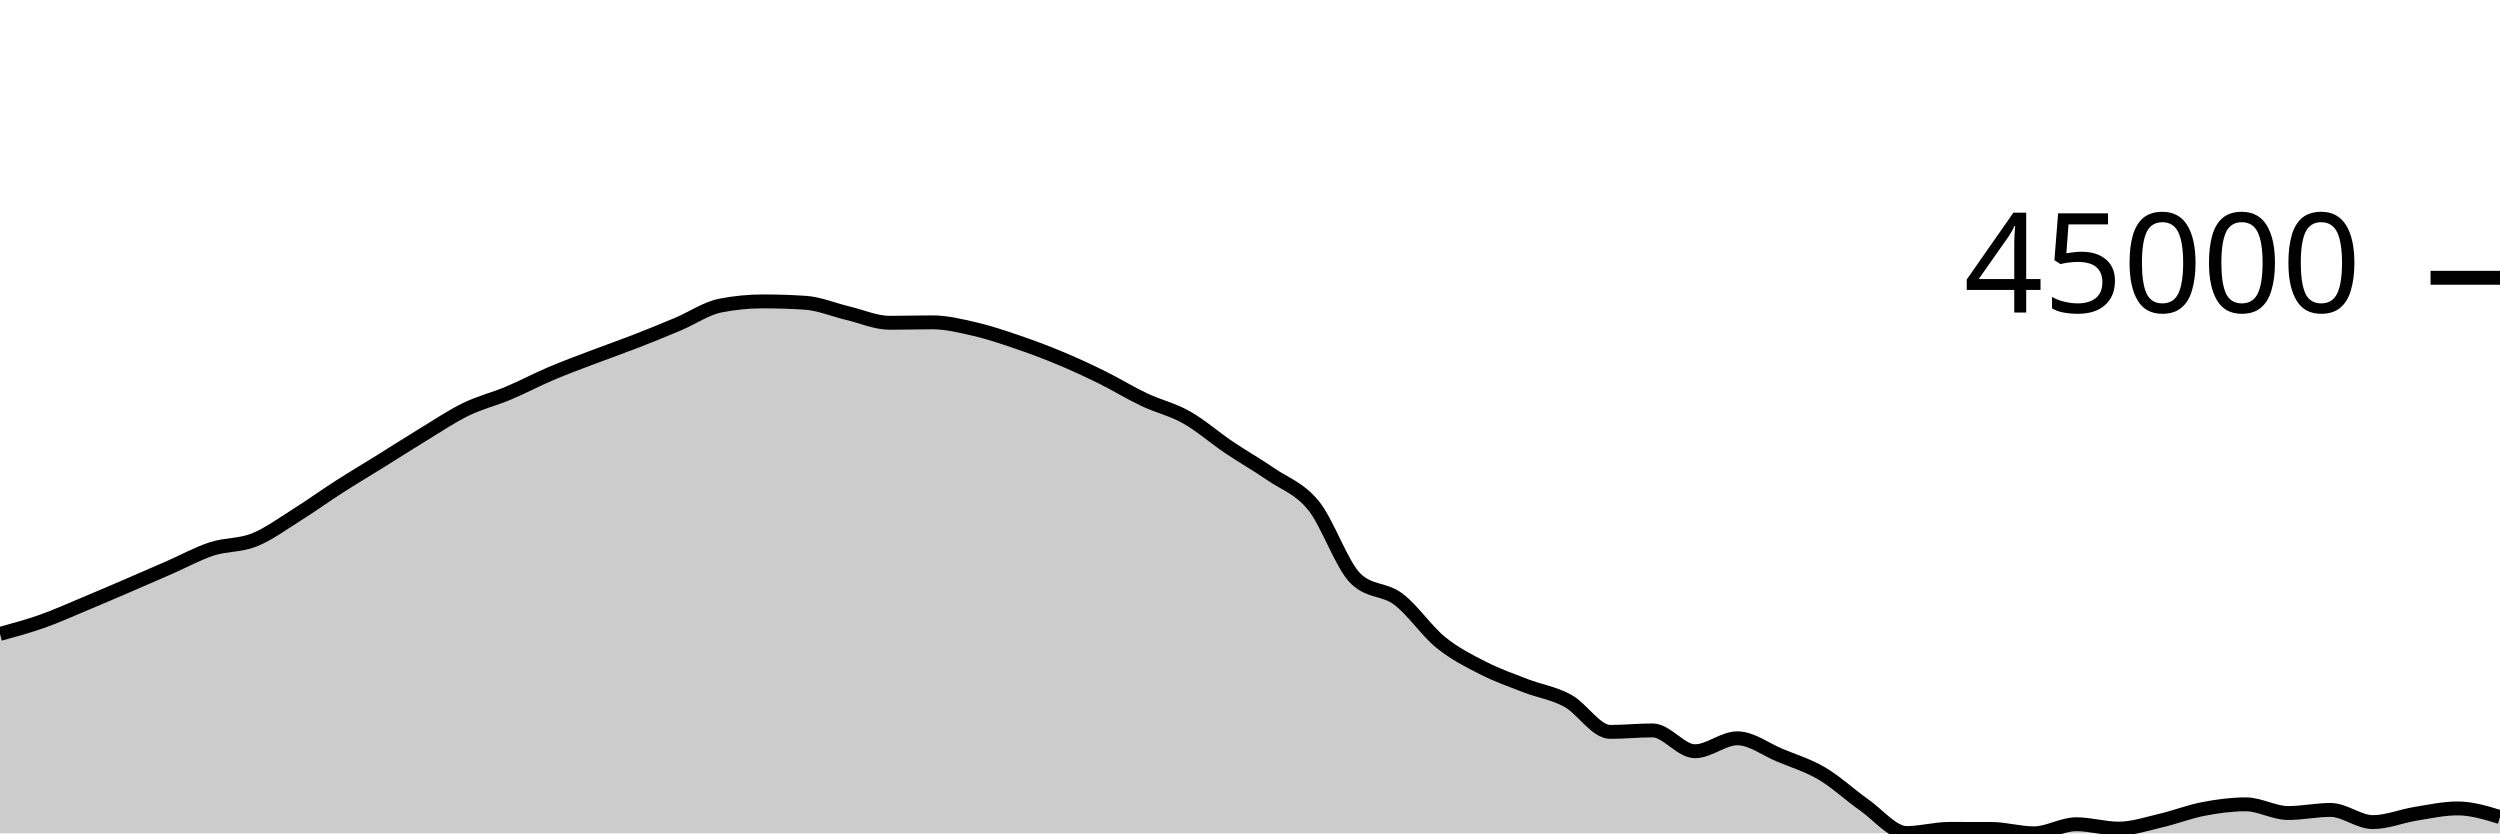
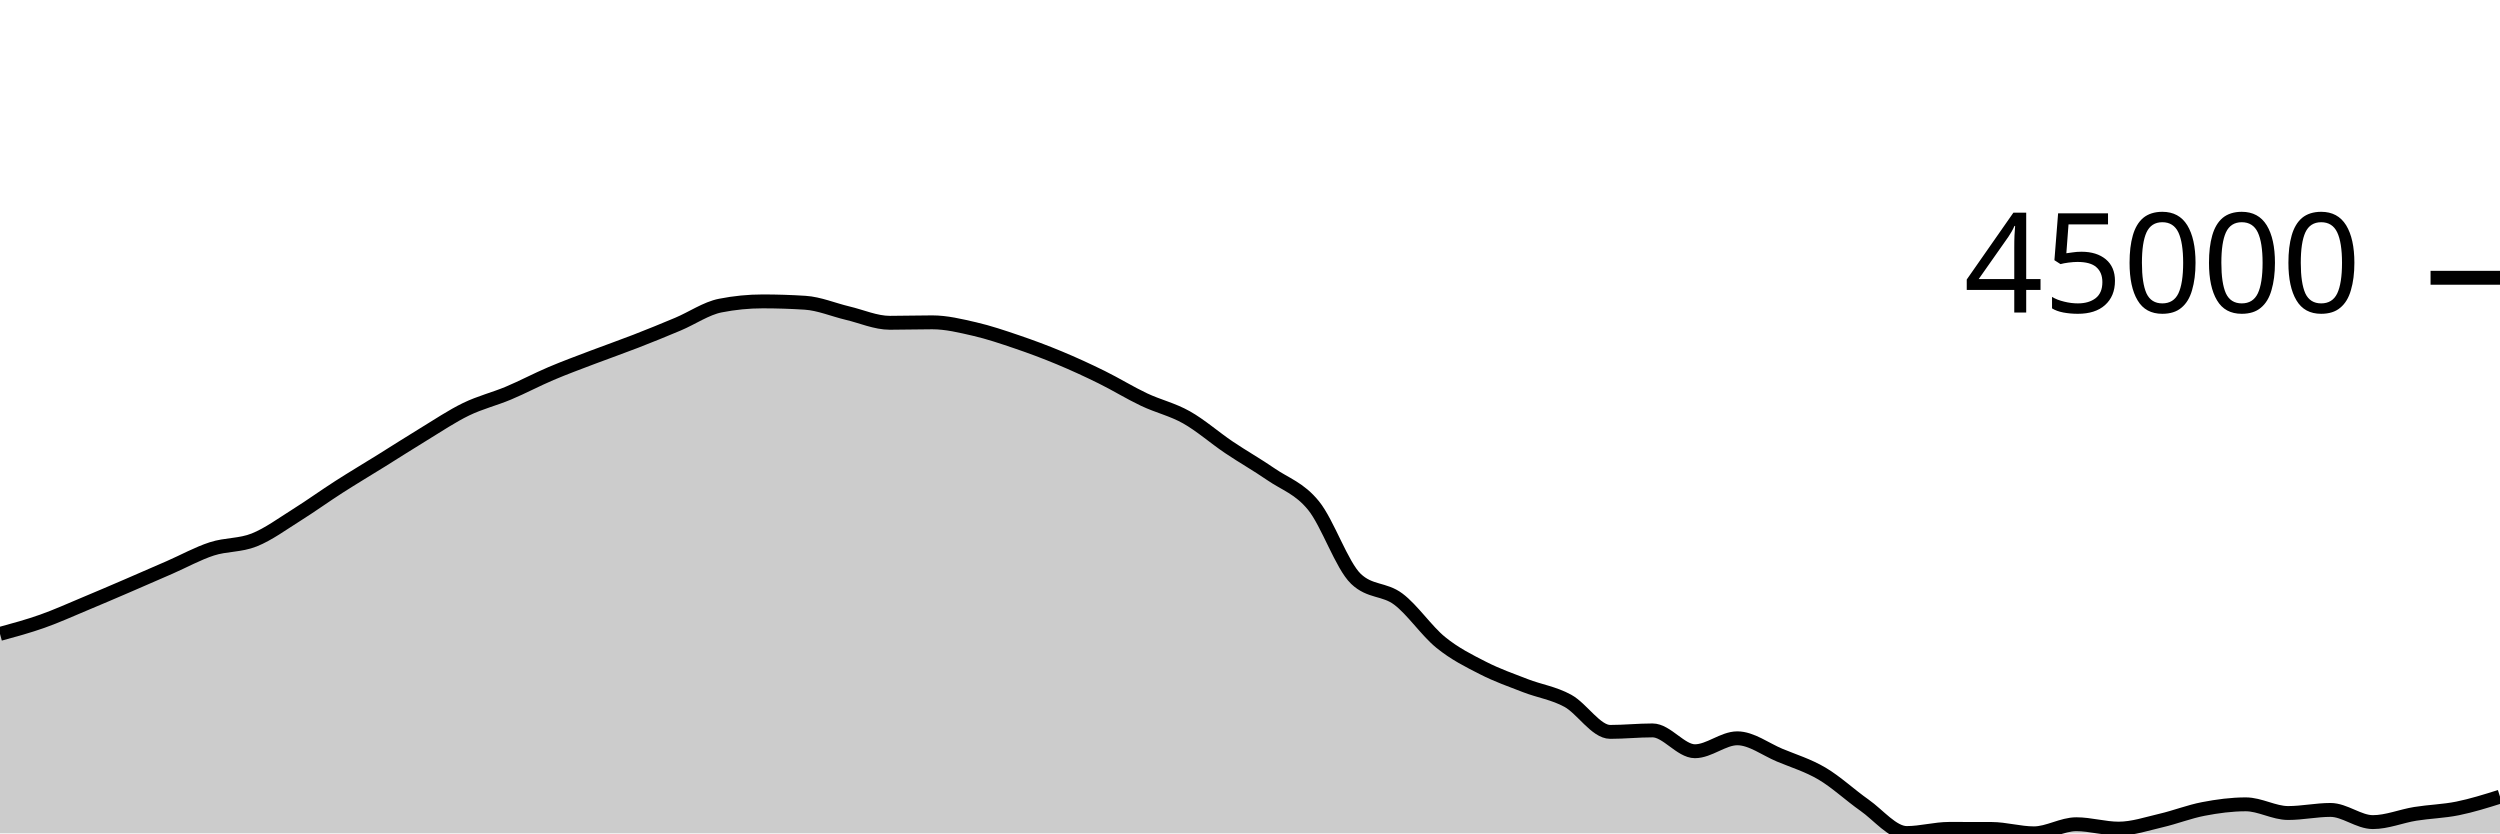
<svg xmlns="http://www.w3.org/2000/svg" viewBox="0 0 180 60">
  <g transform="translate(0,20)">
-     <path class="area" fill="rgba(0, 0, 0, 0.2)" d="M0,25.641C1.017,25.364,2.034,25.087,3.051,24.727C4.068,24.367,5.085,23.905,6.102,23.481C7.119,23.057,8.136,22.621,9.153,22.183C10.169,21.746,11.186,21.302,12.203,20.858C13.22,20.414,14.237,19.849,15.254,19.519C16.271,19.189,17.288,19.283,18.305,18.876C19.322,18.469,20.339,17.717,21.356,17.08C22.373,16.443,23.39,15.707,24.407,15.055C25.424,14.403,26.441,13.799,27.458,13.167C28.475,12.535,29.492,11.879,30.508,11.262C31.525,10.644,32.542,9.958,33.559,9.465C34.576,8.972,35.593,8.73,36.61,8.303C37.627,7.876,38.644,7.333,39.661,6.901C40.678,6.468,41.695,6.097,42.712,5.709C43.729,5.322,44.746,4.97,45.763,4.574C46.78,4.179,47.797,3.766,48.814,3.337C49.831,2.909,50.847,2.202,51.864,2.002C52.881,1.801,53.898,1.7,54.915,1.7C55.932,1.7,56.949,1.733,57.966,1.798C58.983,1.863,60,2.302,61.017,2.543C62.034,2.783,63.051,3.241,64.068,3.241C65.085,3.241,66.102,3.208,67.119,3.208C68.136,3.208,69.153,3.457,70.169,3.691C71.186,3.926,72.203,4.27,73.22,4.616C74.237,4.962,75.254,5.341,76.271,5.765C77.288,6.188,78.305,6.656,79.322,7.157C80.339,7.658,81.356,8.289,82.373,8.77C83.39,9.252,84.407,9.475,85.424,10.047C86.441,10.619,87.458,11.516,88.475,12.202C89.492,12.887,90.508,13.459,91.525,14.159C92.542,14.859,93.559,15.151,94.576,16.404C95.593,17.657,96.61,20.705,97.627,21.677C98.644,22.649,99.661,22.373,100.678,23.135C101.695,23.898,102.712,25.423,103.729,26.25C104.746,27.078,105.763,27.58,106.78,28.099C107.797,28.619,108.814,28.975,109.831,29.368C110.847,29.761,111.864,29.902,112.881,30.456C113.898,31.011,114.915,32.696,115.932,32.696C116.949,32.696,117.966,32.589,118.983,32.589C120,32.589,121.017,34.089,122.034,34.089C123.051,34.089,124.068,33.158,125.085,33.158C126.102,33.158,127.119,33.948,128.136,34.372C129.153,34.796,130.169,35.101,131.186,35.7C132.203,36.3,133.22,37.256,134.237,37.969C135.254,38.682,136.271,39.978,137.288,39.978C138.305,39.978,139.322,39.68,140.339,39.68C141.356,39.68,142.373,39.682,143.39,39.685C144.407,39.689,145.424,40,146.441,40C147.458,40,148.475,39.345,149.492,39.345C150.508,39.345,151.525,39.661,152.542,39.661C153.559,39.661,154.576,39.313,155.593,39.077C156.61,38.841,157.627,38.438,158.644,38.244C159.661,38.049,160.678,37.912,161.695,37.912C162.712,37.912,163.729,38.537,164.746,38.537C165.763,38.537,166.78,38.315,167.797,38.315C168.814,38.315,169.831,39.192,170.847,39.192C171.864,39.192,172.881,38.761,173.898,38.597C174.915,38.433,175.932,38.206,176.949,38.206C177.966,38.206,178.983,38.517,180,38.827L180,40C178.983,40,177.966,40,176.949,40C175.932,40,174.915,40,173.898,40C172.881,40,171.864,40,170.847,40C169.831,40,168.814,40,167.797,40C166.78,40,165.763,40,164.746,40C163.729,40,162.712,40,161.695,40C160.678,40,159.661,40,158.644,40C157.627,40,156.61,40,155.593,40C154.576,40,153.559,40,152.542,40C151.525,40,150.508,40,149.492,40C148.475,40,147.458,40,146.441,40C145.424,40,144.407,40,143.39,40C142.373,40,141.356,40,140.339,40C139.322,40,138.305,40,137.288,40C136.271,40,135.254,40,134.237,40C133.22,40,132.203,40,131.186,40C130.169,40,129.153,40,128.136,40C127.119,40,126.102,40,125.085,40C124.068,40,123.051,40,122.034,40C121.017,40,120,40,118.983,40C117.966,40,116.949,40,115.932,40C114.915,40,113.898,40,112.881,40C111.864,40,110.847,40,109.831,40C108.814,40,107.797,40,106.78,40C105.763,40,104.746,40,103.729,40C102.712,40,101.695,40,100.678,40C99.661,40,98.644,40,97.627,40C96.61,40,95.593,40,94.576,40C93.559,40,92.542,40,91.525,40C90.508,40,89.492,40,88.475,40C87.458,40,86.441,40,85.424,40C84.407,40,83.39,40,82.373,40C81.356,40,80.339,40,79.322,40C78.305,40,77.288,40,76.271,40C75.254,40,74.237,40,73.22,40C72.203,40,71.186,40,70.169,40C69.153,40,68.136,40,67.119,40C66.102,40,65.085,40,64.068,40C63.051,40,62.034,40,61.017,40C60,40,58.983,40,57.966,40C56.949,40,55.932,40,54.915,40C53.898,40,52.881,40,51.864,40C50.847,40,49.831,40,48.814,40C47.797,40,46.78,40,45.763,40C44.746,40,43.729,40,42.712,40C41.695,40,40.678,40,39.661,40C38.644,40,37.627,40,36.61,40C35.593,40,34.576,40,33.559,40C32.542,40,31.525,40,30.508,40C29.492,40,28.475,40,27.458,40C26.441,40,25.424,40,24.407,40C23.39,40,22.373,40,21.356,40C20.339,40,19.322,40,18.305,40C17.288,40,16.271,40,15.254,40C14.237,40,13.22,40,12.203,40C11.186,40,10.169,40,9.153,40C8.136,40,7.119,40,6.102,40C5.085,40,4.068,40,3.051,40C2.034,40,1.017,40,0,40Z" />
-     <path class="line" stroke="black" fill="none" d="M0,25.641C1.017,25.364,2.034,25.087,3.051,24.727C4.068,24.367,5.085,23.905,6.102,23.481C7.119,23.057,8.136,22.621,9.153,22.183C10.169,21.746,11.186,21.302,12.203,20.858C13.22,20.414,14.237,19.849,15.254,19.519C16.271,19.189,17.288,19.283,18.305,18.876C19.322,18.469,20.339,17.717,21.356,17.08C22.373,16.443,23.39,15.707,24.407,15.055C25.424,14.403,26.441,13.799,27.458,13.167C28.475,12.535,29.492,11.879,30.508,11.262C31.525,10.644,32.542,9.958,33.559,9.465C34.576,8.972,35.593,8.73,36.61,8.303C37.627,7.876,38.644,7.333,39.661,6.901C40.678,6.468,41.695,6.097,42.712,5.709C43.729,5.322,44.746,4.97,45.763,4.574C46.78,4.179,47.797,3.766,48.814,3.337C49.831,2.909,50.847,2.202,51.864,2.002C52.881,1.801,53.898,1.7,54.915,1.7C55.932,1.7,56.949,1.733,57.966,1.798C58.983,1.863,60,2.302,61.017,2.543C62.034,2.783,63.051,3.241,64.068,3.241C65.085,3.241,66.102,3.208,67.119,3.208C68.136,3.208,69.153,3.457,70.169,3.691C71.186,3.926,72.203,4.27,73.22,4.616C74.237,4.962,75.254,5.341,76.271,5.765C77.288,6.188,78.305,6.656,79.322,7.157C80.339,7.658,81.356,8.289,82.373,8.77C83.39,9.252,84.407,9.475,85.424,10.047C86.441,10.619,87.458,11.516,88.475,12.202C89.492,12.887,90.508,13.459,91.525,14.159C92.542,14.859,93.559,15.151,94.576,16.404C95.593,17.657,96.61,20.705,97.627,21.677C98.644,22.649,99.661,22.373,100.678,23.135C101.695,23.898,102.712,25.423,103.729,26.25C104.746,27.078,105.763,27.58,106.78,28.099C107.797,28.619,108.814,28.975,109.831,29.368C110.847,29.761,111.864,29.902,112.881,30.456C113.898,31.011,114.915,32.696,115.932,32.696C116.949,32.696,117.966,32.589,118.983,32.589C120,32.589,121.017,34.089,122.034,34.089C123.051,34.089,124.068,33.158,125.085,33.158C126.102,33.158,127.119,33.948,128.136,34.372C129.153,34.796,130.169,35.101,131.186,35.7C132.203,36.3,133.22,37.256,134.237,37.969C135.254,38.682,136.271,39.978,137.288,39.978C138.305,39.978,139.322,39.68,140.339,39.68C141.356,39.68,142.373,39.682,143.39,39.685C144.407,39.689,145.424,40,146.441,40C147.458,40,148.475,39.345,149.492,39.345C150.508,39.345,151.525,39.661,152.542,39.661C153.559,39.661,154.576,39.313,155.593,39.077C156.61,38.841,157.627,38.438,158.644,38.244C159.661,38.049,160.678,37.912,161.695,37.912C162.712,37.912,163.729,38.537,164.746,38.537C165.763,38.537,166.78,38.315,167.797,38.315C168.814,38.315,169.831,39.192,170.847,39.192C171.864,39.192,172.881,38.761,173.898,38.597C174.915,38.433,175.932,38.206,176.949,38.206C177.966,38.206,178.983,38.517,180,38.827" />
+     <path class="area" fill="rgba(0, 0, 0, 0.2)" d="M0,25.641C1.017,25.364,2.034,25.087,3.051,24.727C4.068,24.367,5.085,23.905,6.102,23.481C7.119,23.057,8.136,22.621,9.153,22.183C10.169,21.746,11.186,21.302,12.203,20.858C13.22,20.414,14.237,19.849,15.254,19.519C16.271,19.189,17.288,19.283,18.305,18.876C19.322,18.469,20.339,17.717,21.356,17.08C22.373,16.443,23.39,15.707,24.407,15.055C25.424,14.403,26.441,13.799,27.458,13.167C28.475,12.535,29.492,11.879,30.508,11.262C31.525,10.644,32.542,9.958,33.559,9.465C34.576,8.972,35.593,8.73,36.61,8.303C37.627,7.876,38.644,7.333,39.661,6.901C40.678,6.468,41.695,6.097,42.712,5.709C43.729,5.322,44.746,4.97,45.763,4.574C46.78,4.179,47.797,3.766,48.814,3.337C49.831,2.909,50.847,2.202,51.864,2.002C52.881,1.801,53.898,1.7,54.915,1.7C55.932,1.7,56.949,1.733,57.966,1.798C58.983,1.863,60,2.302,61.017,2.543C62.034,2.783,63.051,3.241,64.068,3.241C65.085,3.241,66.102,3.208,67.119,3.208C68.136,3.208,69.153,3.457,70.169,3.691C71.186,3.926,72.203,4.27,73.22,4.616C74.237,4.962,75.254,5.341,76.271,5.765C77.288,6.188,78.305,6.656,79.322,7.157C80.339,7.658,81.356,8.289,82.373,8.77C83.39,9.252,84.407,9.475,85.424,10.047C86.441,10.619,87.458,11.516,88.475,12.202C89.492,12.887,90.508,13.459,91.525,14.159C92.542,14.859,93.559,15.151,94.576,16.404C95.593,17.657,96.61,20.705,97.627,21.677C98.644,22.649,99.661,22.373,100.678,23.135C101.695,23.898,102.712,25.423,103.729,26.25C104.746,27.078,105.763,27.58,106.78,28.099C107.797,28.619,108.814,28.975,109.831,29.368C110.847,29.761,111.864,29.902,112.881,30.456C113.898,31.011,114.915,32.696,115.932,32.696C116.949,32.696,117.966,32.589,118.983,32.589C120,32.589,121.017,34.089,122.034,34.089C123.051,34.089,124.068,33.158,125.085,33.158C126.102,33.158,127.119,33.948,128.136,34.372C129.153,34.796,130.169,35.101,131.186,35.7C132.203,36.3,133.22,37.256,134.237,37.969C135.254,38.682,136.271,39.978,137.288,39.978C138.305,39.978,139.322,39.68,140.339,39.68C141.356,39.68,142.373,39.682,143.39,39.685C144.407,39.689,145.424,40,146.441,40C147.458,40,148.475,39.345,149.492,39.345C150.508,39.345,151.525,39.661,152.542,39.661C153.559,39.661,154.576,39.313,155.593,39.077C156.61,38.841,157.627,38.438,158.644,38.244C159.661,38.049,160.678,37.912,161.695,37.912C162.712,37.912,163.729,38.537,164.746,38.537C165.763,38.537,166.78,38.315,167.797,38.315C168.814,38.315,169.831,39.192,170.847,39.192C171.864,39.192,172.881,38.761,173.898,38.597C174.915,38.433,175.932,38.412,176.949,38.206C177.966,38,178.983,37.681,180,37.361L180,40C178.983,40,177.966,40,176.949,40C175.932,40,174.915,40,173.898,40C172.881,40,171.864,40,170.847,40C169.831,40,168.814,40,167.797,40C166.78,40,165.763,40,164.746,40C163.729,40,162.712,40,161.695,40C160.678,40,159.661,40,158.644,40C157.627,40,156.61,40,155.593,40C154.576,40,153.559,40,152.542,40C151.525,40,150.508,40,149.492,40C148.475,40,147.458,40,146.441,40C145.424,40,144.407,40,143.39,40C142.373,40,141.356,40,140.339,40C139.322,40,138.305,40,137.288,40C136.271,40,135.254,40,134.237,40C133.22,40,132.203,40,131.186,40C130.169,40,129.153,40,128.136,40C127.119,40,126.102,40,125.085,40C124.068,40,123.051,40,122.034,40C121.017,40,120,40,118.983,40C117.966,40,116.949,40,115.932,40C114.915,40,113.898,40,112.881,40C111.864,40,110.847,40,109.831,40C108.814,40,107.797,40,106.78,40C105.763,40,104.746,40,103.729,40C102.712,40,101.695,40,100.678,40C99.661,40,98.644,40,97.627,40C96.61,40,95.593,40,94.576,40C93.559,40,92.542,40,91.525,40C90.508,40,89.492,40,88.475,40C87.458,40,86.441,40,85.424,40C84.407,40,83.39,40,82.373,40C81.356,40,80.339,40,79.322,40C78.305,40,77.288,40,76.271,40C75.254,40,74.237,40,73.22,40C72.203,40,71.186,40,70.169,40C69.153,40,68.136,40,67.119,40C66.102,40,65.085,40,64.068,40C63.051,40,62.034,40,61.017,40C60,40,58.983,40,57.966,40C56.949,40,55.932,40,54.915,40C53.898,40,52.881,40,51.864,40C50.847,40,49.831,40,48.814,40C47.797,40,46.78,40,45.763,40C44.746,40,43.729,40,42.712,40C41.695,40,40.678,40,39.661,40C38.644,40,37.627,40,36.61,40C35.593,40,34.576,40,33.559,40C32.542,40,31.525,40,30.508,40C29.492,40,28.475,40,27.458,40C26.441,40,25.424,40,24.407,40C23.39,40,22.373,40,21.356,40C20.339,40,19.322,40,18.305,40C17.288,40,16.271,40,15.254,40C14.237,40,13.22,40,12.203,40C11.186,40,10.169,40,9.153,40C8.136,40,7.119,40,6.102,40C5.085,40,4.068,40,3.051,40C2.034,40,1.017,40,0,40Z" />
+     <path class="line" stroke="black" fill="none" d="M0,25.641C1.017,25.364,2.034,25.087,3.051,24.727C4.068,24.367,5.085,23.905,6.102,23.481C7.119,23.057,8.136,22.621,9.153,22.183C10.169,21.746,11.186,21.302,12.203,20.858C13.22,20.414,14.237,19.849,15.254,19.519C16.271,19.189,17.288,19.283,18.305,18.876C19.322,18.469,20.339,17.717,21.356,17.08C22.373,16.443,23.39,15.707,24.407,15.055C25.424,14.403,26.441,13.799,27.458,13.167C28.475,12.535,29.492,11.879,30.508,11.262C31.525,10.644,32.542,9.958,33.559,9.465C34.576,8.972,35.593,8.73,36.61,8.303C37.627,7.876,38.644,7.333,39.661,6.901C40.678,6.468,41.695,6.097,42.712,5.709C43.729,5.322,44.746,4.97,45.763,4.574C46.78,4.179,47.797,3.766,48.814,3.337C49.831,2.909,50.847,2.202,51.864,2.002C52.881,1.801,53.898,1.7,54.915,1.7C55.932,1.7,56.949,1.733,57.966,1.798C58.983,1.863,60,2.302,61.017,2.543C62.034,2.783,63.051,3.241,64.068,3.241C65.085,3.241,66.102,3.208,67.119,3.208C68.136,3.208,69.153,3.457,70.169,3.691C71.186,3.926,72.203,4.27,73.22,4.616C74.237,4.962,75.254,5.341,76.271,5.765C77.288,6.188,78.305,6.656,79.322,7.157C80.339,7.658,81.356,8.289,82.373,8.77C83.39,9.252,84.407,9.475,85.424,10.047C86.441,10.619,87.458,11.516,88.475,12.202C89.492,12.887,90.508,13.459,91.525,14.159C92.542,14.859,93.559,15.151,94.576,16.404C95.593,17.657,96.61,20.705,97.627,21.677C98.644,22.649,99.661,22.373,100.678,23.135C101.695,23.898,102.712,25.423,103.729,26.25C104.746,27.078,105.763,27.58,106.78,28.099C107.797,28.619,108.814,28.975,109.831,29.368C110.847,29.761,111.864,29.902,112.881,30.456C113.898,31.011,114.915,32.696,115.932,32.696C116.949,32.696,117.966,32.589,118.983,32.589C120,32.589,121.017,34.089,122.034,34.089C123.051,34.089,124.068,33.158,125.085,33.158C126.102,33.158,127.119,33.948,128.136,34.372C129.153,34.796,130.169,35.101,131.186,35.7C132.203,36.3,133.22,37.256,134.237,37.969C135.254,38.682,136.271,39.978,137.288,39.978C138.305,39.978,139.322,39.68,140.339,39.68C141.356,39.68,142.373,39.682,143.39,39.685C144.407,39.689,145.424,40,146.441,40C147.458,40,148.475,39.345,149.492,39.345C150.508,39.345,151.525,39.661,152.542,39.661C153.559,39.661,154.576,39.313,155.593,39.077C156.61,38.841,157.627,38.438,158.644,38.244C159.661,38.049,160.678,37.912,161.695,37.912C162.712,37.912,163.729,38.537,164.746,38.537C165.763,38.537,166.78,38.315,167.797,38.315C168.814,38.315,169.831,39.192,170.847,39.192C171.864,39.192,172.881,38.761,173.898,38.597C174.915,38.433,175.932,38.412,176.949,38.206C177.966,38,178.983,37.681,180,37.361" />
    <path class="axis-ceiling" stroke-width="1" stroke="black" fill="none" d="M175,0L180,0" />
    <text class="axis-ceiling-label" font-family="sans-serif" text-anchor="end" font-size="10px" x="170" y="2.5">45000</text>
  </g>
</svg>
